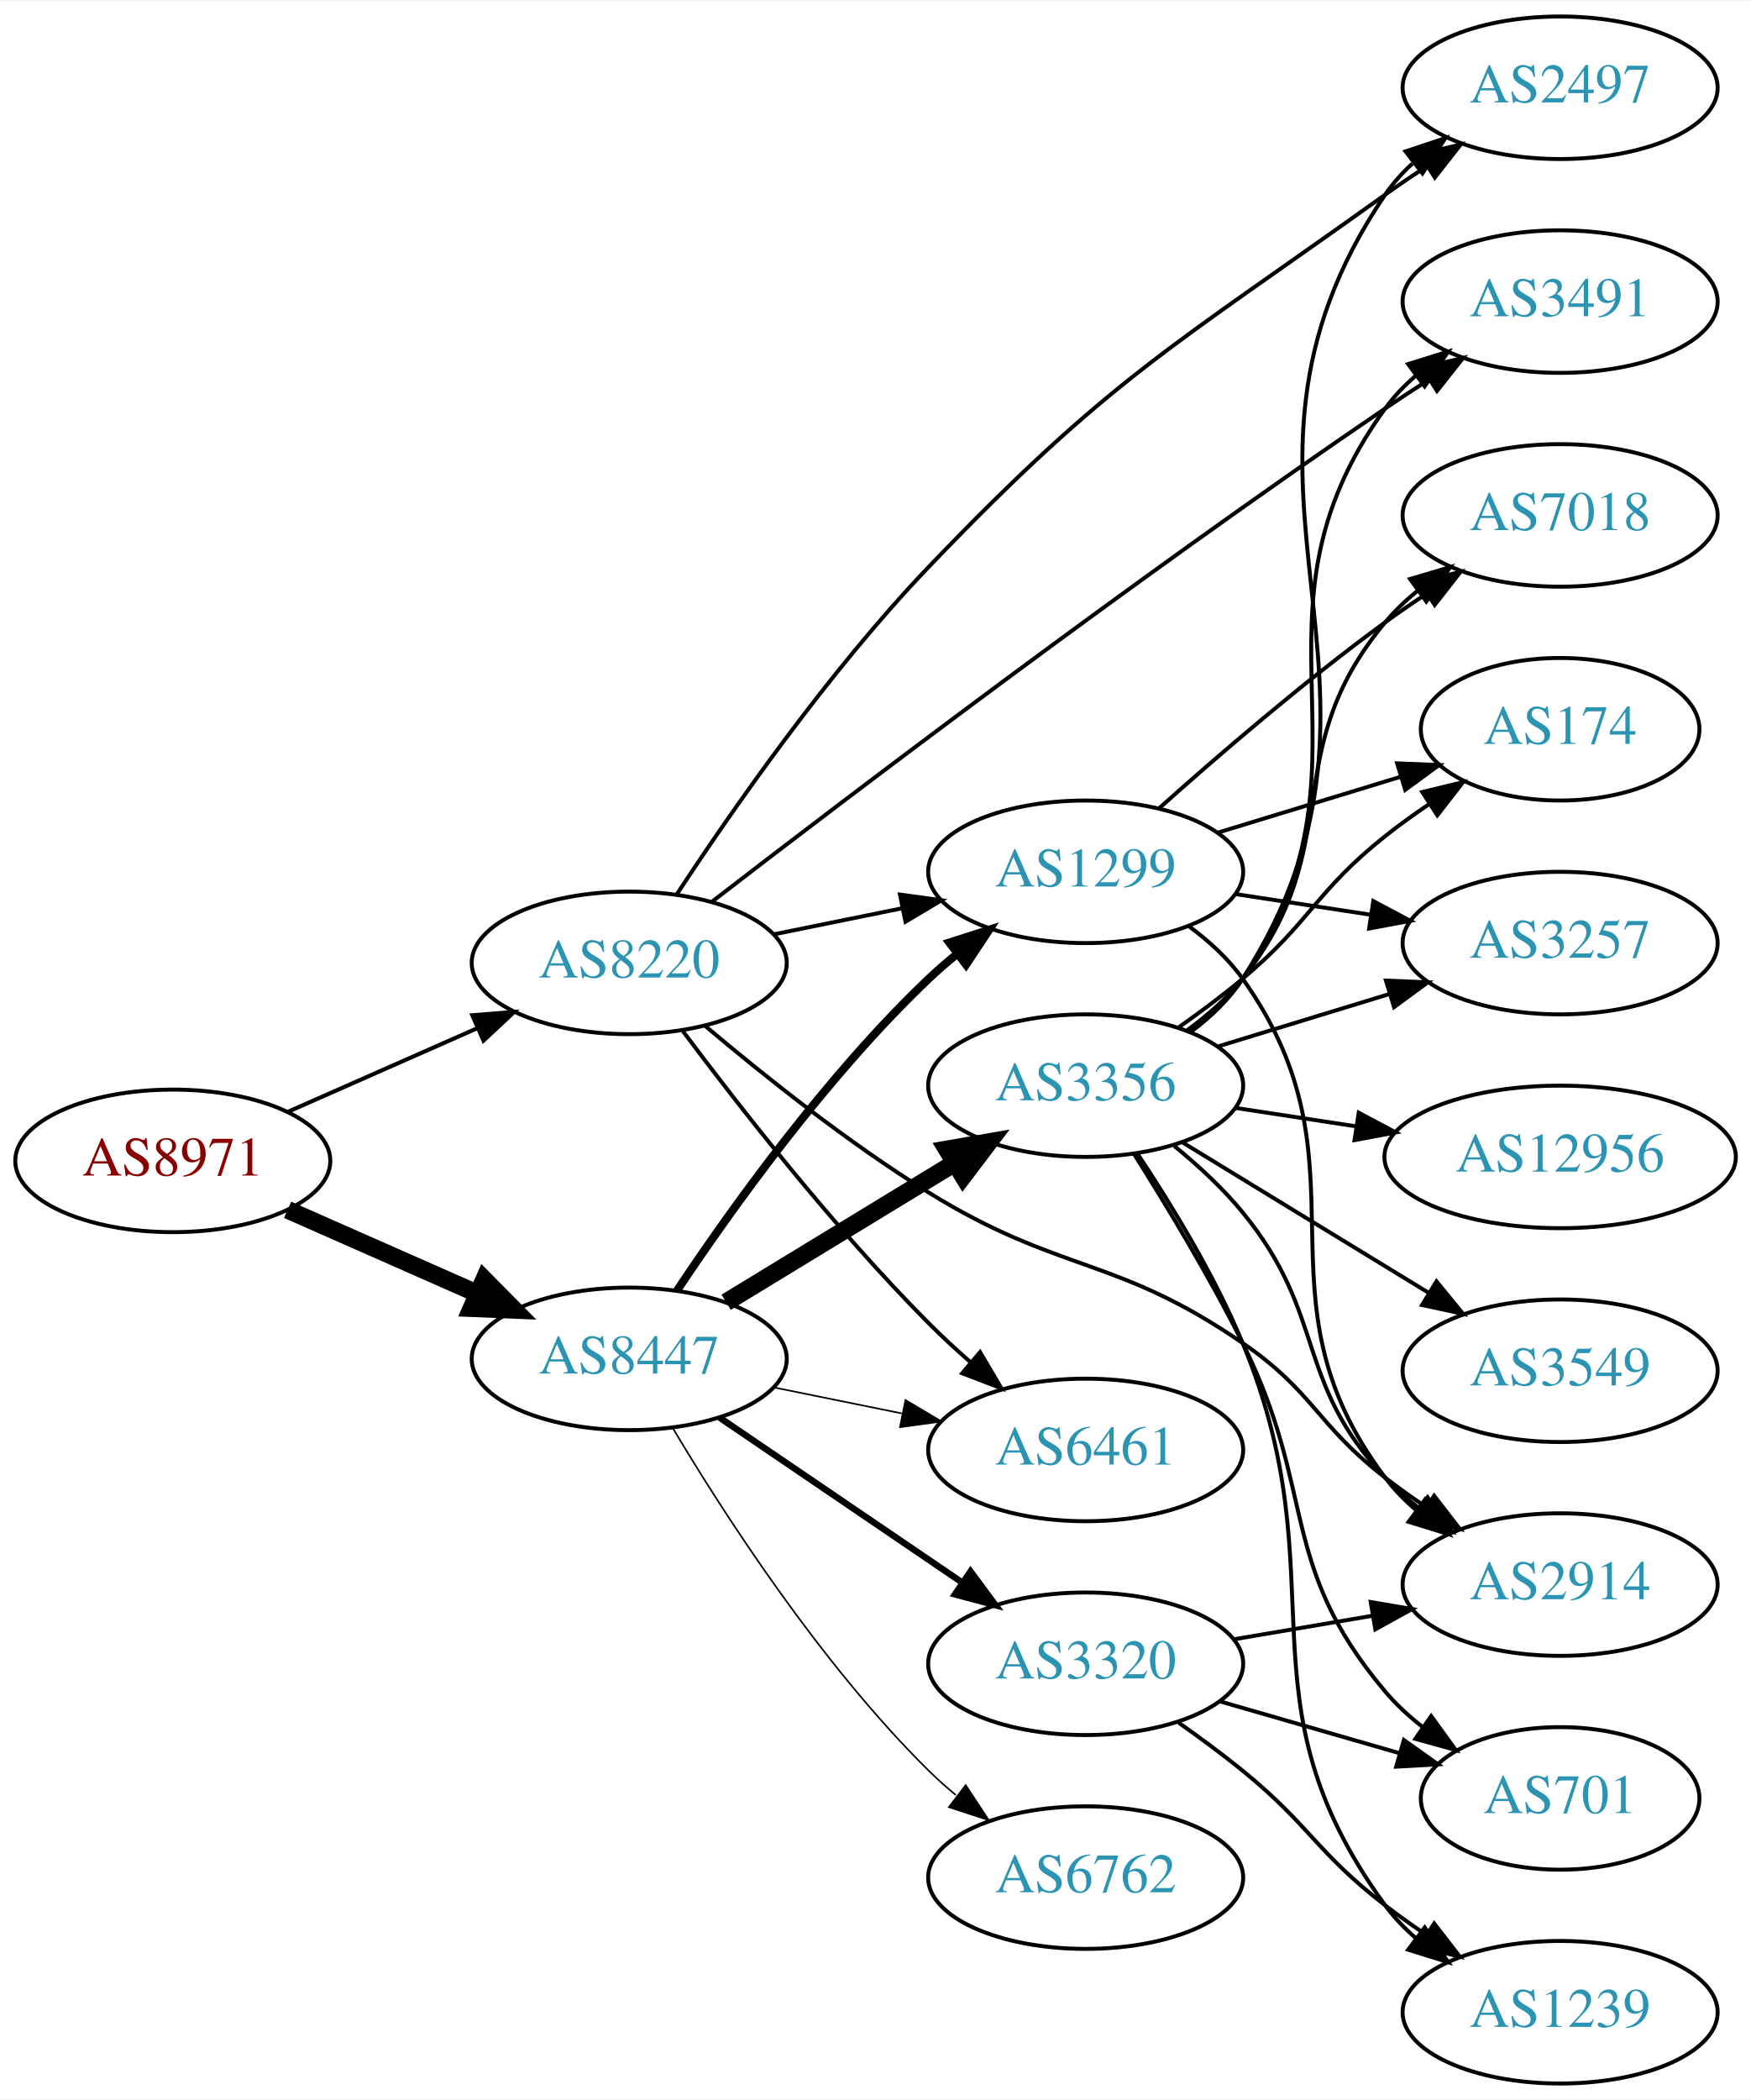
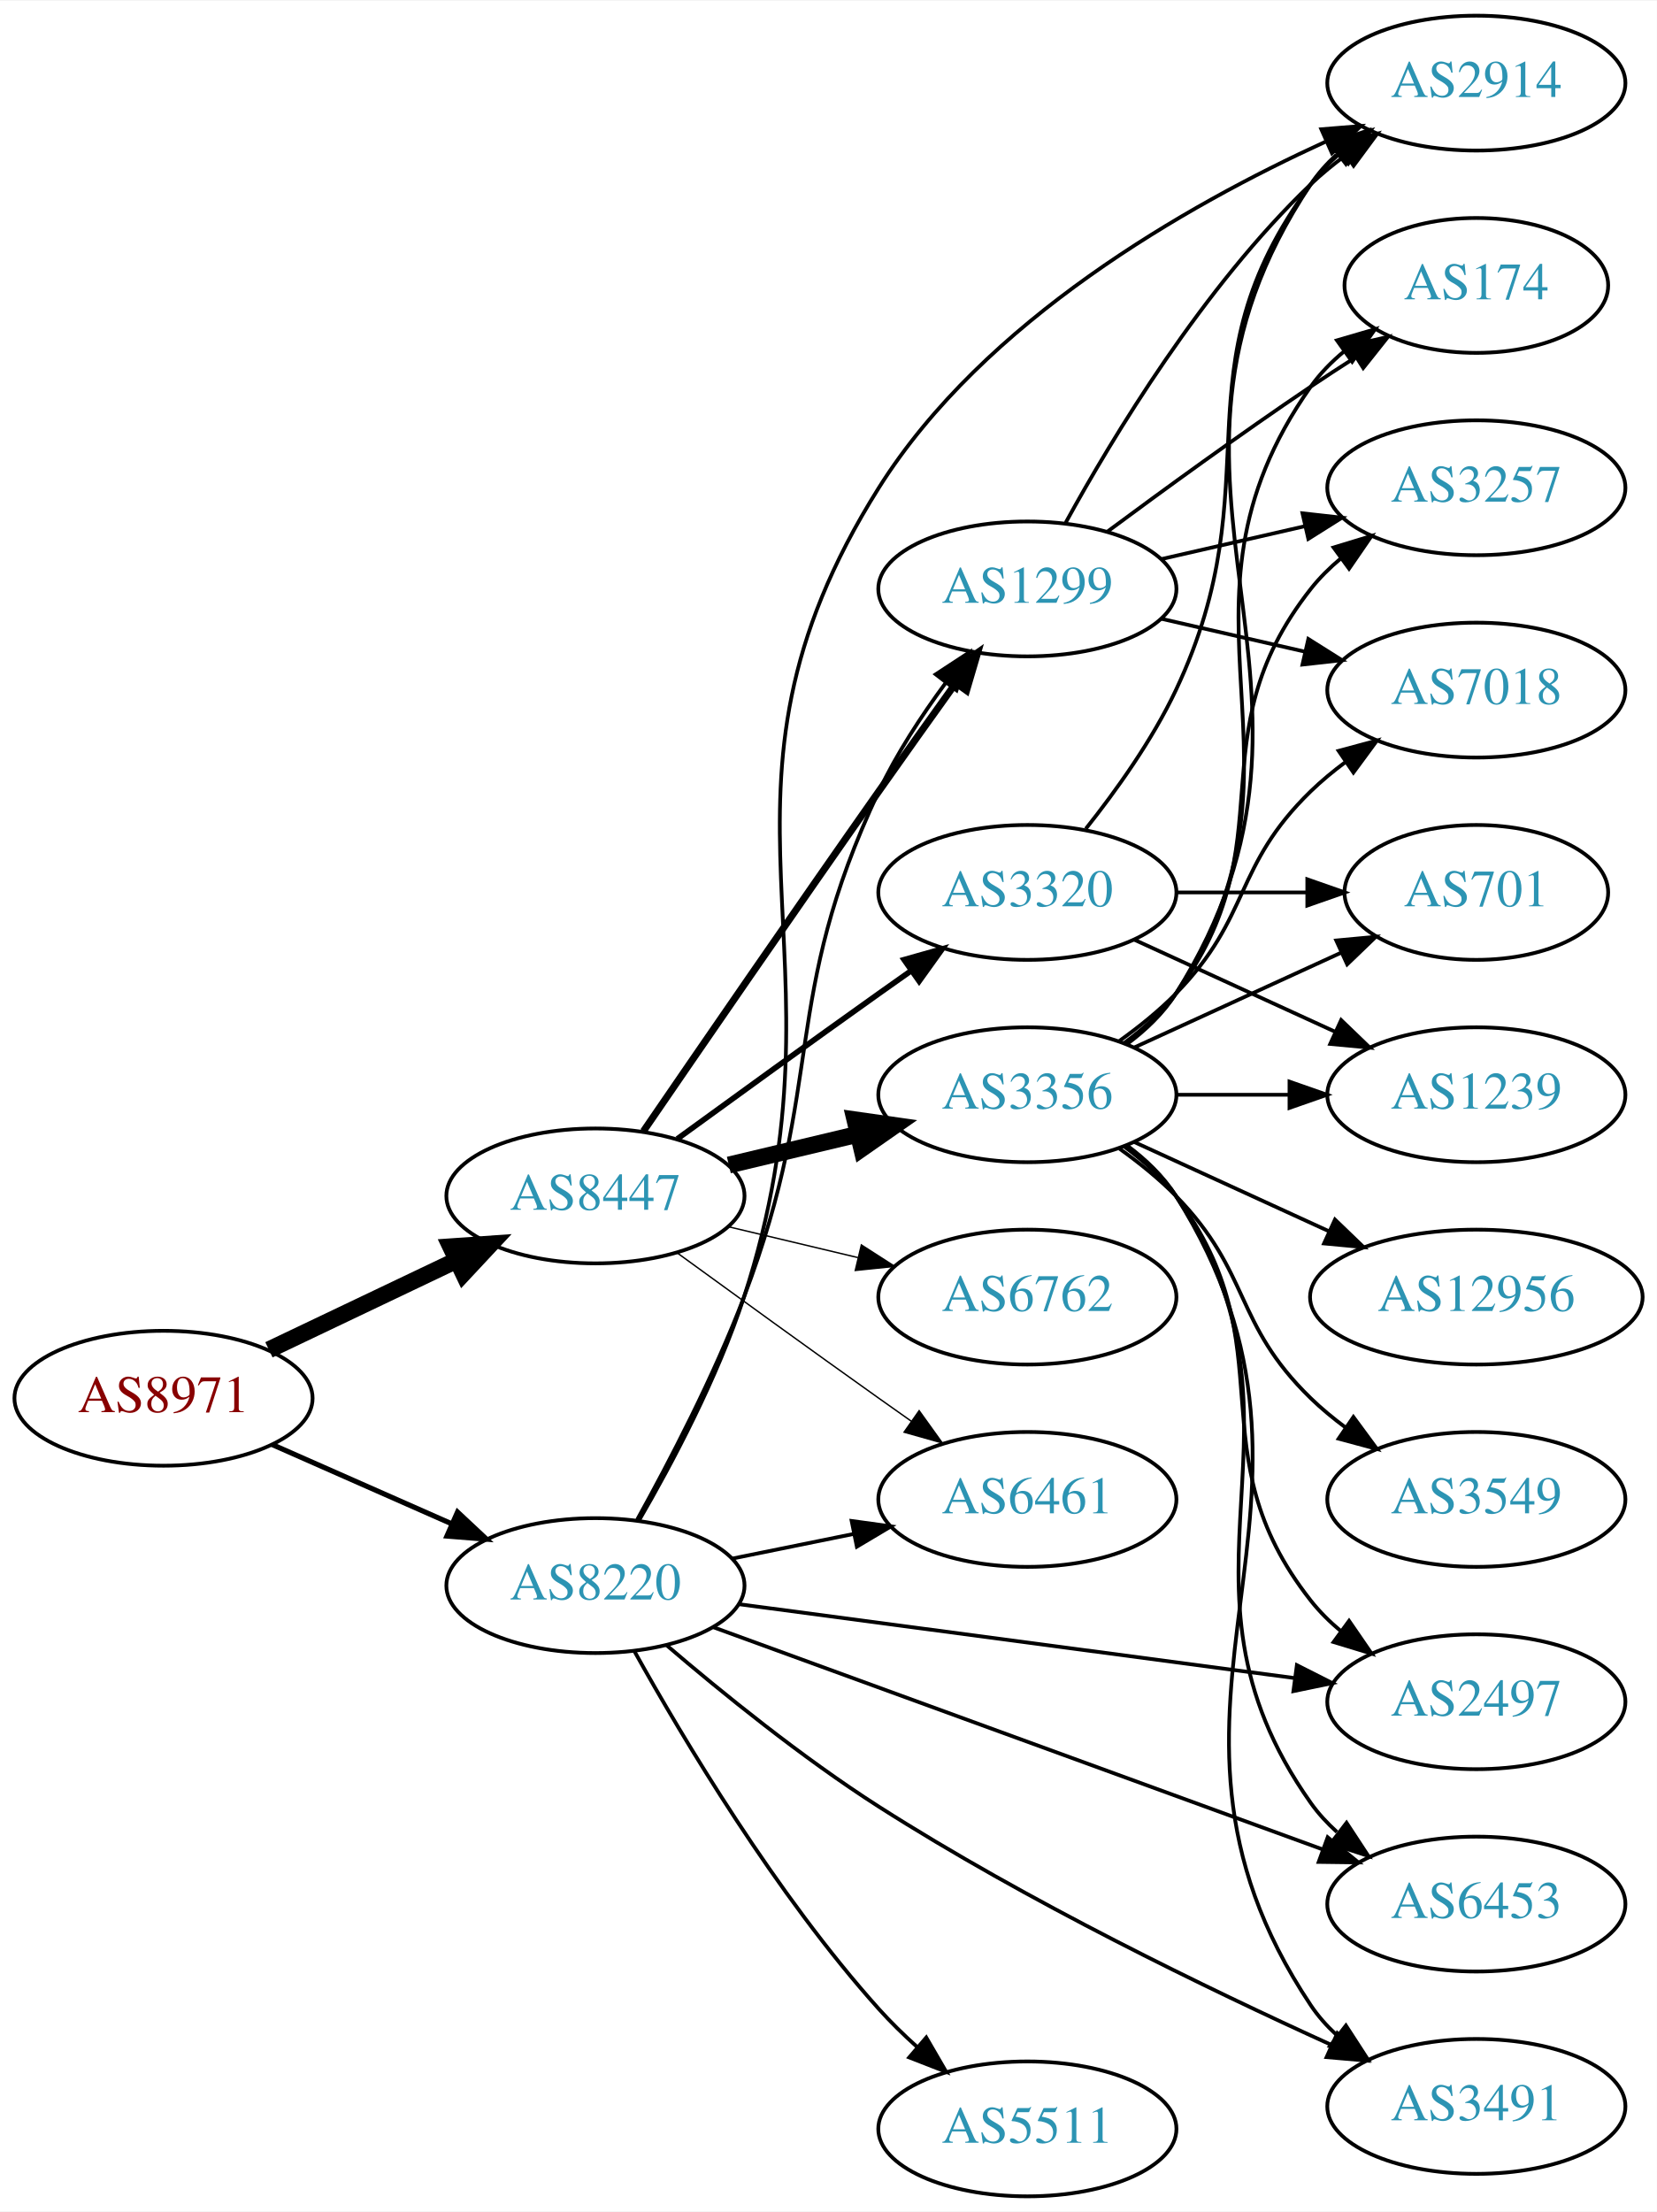
- <svg xmlns="http://www.w3.org/2000/svg" xmlns:xlink="http://www.w3.org/1999/xlink" width="442pt" height="530pt" viewBox="0.00 0.00 442.27 530.00">
-   <g id="graph0" class="graph" transform="scale(1 1) rotate(0) translate(4 526)">
-     <polygon fill="white" stroke="none" points="-4,4 -4,-526 438.271,-526 438.271,4 -4,4" />
+ <svg xmlns="http://www.w3.org/2000/svg" xmlns:xlink="http://www.w3.org/1999/xlink" width="442pt" height="590pt" viewBox="0.00 0.00 442.27 590.00">
+   <g id="graph0" class="graph" transform="scale(1 1) rotate(0) translate(4 586)">
+     <polygon fill="white" stroke="none" points="-4,4 -4,-586 438.271,-586 438.271,4 -4,4" />
    <g id="node1" class="node">
      <g id="a_node1">
        <a xlink:href="/asn/8971" xlink:title="AS8971 ~ UNSPECIFIED [AT]">
-           <ellipse fill="#ffffff" stroke="black" cx="39.647" cy="-233" rx="39.794" ry="18" />
-           <text text-anchor="middle" x="39.647" y="-229.3" font-family="Times,serif" font-size="14.00" fill="#880000">AS8971</text>
+           <ellipse fill="#ffffff" stroke="black" cx="39.647" cy="-213" rx="39.794" ry="18" />
+           <text text-anchor="middle" x="39.647" y="-209.3" font-family="Times,serif" font-size="14.00" fill="#880000">AS8971</text>
        </a>
      </g>
    </g>
    <g id="node2" class="node">
      <g id="a_node2">
        <a xlink:href="/asn/8220" xlink:title="AS8220 ~ COLT [GB]">
-           <ellipse fill="#ffffff" stroke="black" cx="154.939" cy="-283" rx="39.794" ry="18" />
-           <text text-anchor="middle" x="154.939" y="-279.3" font-family="Times,serif" font-size="14.00" fill="#2c94b3">AS8220</text>
+           <ellipse fill="#ffffff" stroke="black" cx="154.939" cy="-163" rx="39.794" ry="18" />
+           <text text-anchor="middle" x="154.939" y="-159.3" font-family="Times,serif" font-size="14.00" fill="#2c94b3">AS8220</text>
        </a>
      </g>
    </g>
    <g id="edge1" class="edge">
-       <path fill="none" stroke="black" stroke-width="1.023" d="M68.651,-245.36C83.086,-251.73 100.887,-259.586 116.486,-266.47" />
-       <polygon fill="black" stroke="black" stroke-width="1.023" points="115.302,-269.774 125.864,-270.609 118.128,-263.37 115.302,-269.774" />
+       <path fill="none" stroke="black" stroke-width="1.37" d="M68.651,-200.64C83.086,-194.27 100.887,-186.414 116.486,-179.53" />
+       <polygon fill="black" stroke="black" stroke-width="1.37" points="118.128,-182.63 125.864,-175.391 115.302,-176.226 118.128,-182.63" />
    </g>
    <g id="node3" class="node">
      <g id="a_node3">
        <a xlink:href="/asn/8447" xlink:title="AS8447 ~ A1 Telekom Austria AG [AT]">
-           <ellipse fill="#ffffff" stroke="black" cx="154.939" cy="-183" rx="39.794" ry="18" />
-           <text text-anchor="middle" x="154.939" y="-179.3" font-family="Times,serif" font-size="14.00" fill="#2c94b3">AS8447</text>
+           <ellipse fill="#ffffff" stroke="black" cx="154.939" cy="-267" rx="39.794" ry="18" />
+           <text text-anchor="middle" x="154.939" y="-263.3" font-family="Times,serif" font-size="14.00" fill="#2c94b3">AS8447</text>
        </a>
      </g>
    </g>
    <g id="edge2" class="edge">
-       <path fill="none" stroke="black" stroke-width="4.5" d="M68.651,-220.64C83.086,-214.27 100.887,-206.414 116.486,-199.53" />
-       <polygon fill="black" stroke="black" stroke-width="4.5" points="118.305,-203.031 125.864,-195.391 115.125,-195.826 118.305,-203.031" />
+       <path fill="none" stroke="black" stroke-width="4.5" d="M67.783,-225.934C82.777,-233.081 101.598,-242.052 117.821,-249.785" />
+       <polygon fill="black" stroke="black" stroke-width="4.5" points="116.303,-253.423 127.024,-254.171 119.692,-246.314 116.303,-253.423" />
    </g>
    <g id="node4" class="node">
      <g id="a_node4">
        <a xlink:href="/asn/1299" xlink:title="AS1299 ~ Telia Carrier [EU]">
-           <ellipse fill="#ffffff" stroke="black" cx="270.232" cy="-306" rx="39.794" ry="18" />
-           <text text-anchor="middle" x="270.232" y="-302.3" font-family="Times,serif" font-size="14.00" fill="#2c94b3">AS1299</text>
+           <ellipse fill="#ffffff" stroke="black" cx="270.232" cy="-429" rx="39.794" ry="18" />
+           <text text-anchor="middle" x="270.232" y="-425.3" font-family="Times,serif" font-size="14.00" fill="#2c94b3">AS1299</text>
        </a>
      </g>
    </g>
    <g id="edge3" class="edge">
-       <path fill="none" stroke="black" d="M191.475,-290.214C201.704,-292.291 213.004,-294.585 223.747,-296.766" />
-       <polygon fill="black" stroke="black" points="223.326,-300.252 233.823,-298.811 224.719,-293.392 223.326,-300.252" />
+       <path fill="none" stroke="black" d="M166.064,-180.578C174.564,-195.89 186.569,-218.885 194.586,-240 216.629,-298.053 204.087,-318.841 230.586,-375 235.309,-385.009 241.924,-395.105 248.349,-403.815" />
+       <polygon fill="black" stroke="black" points="245.769,-406.204 254.632,-412.009 251.324,-401.944 245.769,-406.204" />
    </g>
    <g id="node5" class="node">
      <g id="a_node5">
-         <a xlink:href="/asn/3491" xlink:title="AS3491 ~ PCCW Global, Inc. [US]">
-           <ellipse fill="#ffffff" stroke="black" cx="390.075" cy="-450" rx="39.794" ry="18" />
-           <text text-anchor="middle" x="390.075" y="-446.3" font-family="Times,serif" font-size="14.00" fill="#2c94b3">AS3491</text>
+         <a xlink:href="/asn/2914" xlink:title="AS2914 ~ NTT America, Inc. [US]">
+           <ellipse fill="#ffffff" stroke="black" cx="390.075" cy="-564" rx="39.794" ry="18" />
+           <text text-anchor="middle" x="390.075" y="-560.3" font-family="Times,serif" font-size="14.00" fill="#2c94b3">AS2914</text>
        </a>
      </g>
    </g>
    <g id="edge4" class="edge">
-       <path fill="none" stroke="black" d="M175.814,-298.433C209.99,-324.793 282.351,-379.826 345.879,-423 349.417,-425.405 353.161,-427.865 356.906,-430.273" />
-       <polygon fill="black" stroke="black" points="355.229,-433.355 365.55,-435.75 358.976,-427.441 355.229,-433.355" />
+       <path fill="none" stroke="black" d="M166.577,-180.398C175.397,-195.596 187.585,-218.527 194.586,-240 224.753,-332.531 178.744,-373.632 230.586,-456 258.671,-500.622 312.651,-531.364 349.746,-548.324" />
+       <polygon fill="black" stroke="black" points="348.695,-551.686 359.255,-552.54 351.532,-545.287 348.695,-551.686" />
    </g>
    <g id="node6" class="node">
      <g id="a_node6">
-         <a xlink:href="/asn/6461" xlink:title="AS6461 ~ Zayo Bandwidth [US]">
-           <ellipse fill="#ffffff" stroke="black" cx="270.232" cy="-160" rx="39.794" ry="18" />
-           <text text-anchor="middle" x="270.232" y="-156.3" font-family="Times,serif" font-size="14.00" fill="#2c94b3">AS6461</text>
+         <a xlink:href="/asn/2497" xlink:title="AS2497 ~ Internet Initiative Japan Inc. [JP]">
+           <ellipse fill="#ffffff" stroke="black" cx="390.075" cy="-132" rx="39.794" ry="18" />
+           <text text-anchor="middle" x="390.075" y="-128.3" font-family="Times,serif" font-size="14.00" fill="#2c94b3">AS2497</text>
        </a>
      </g>
    </g>
    <g id="edge5" class="edge">
-       <path fill="none" stroke="black" d="M168.514,-265.737C182.666,-246.792 206.8,-215.896 230.586,-192 233.855,-188.716 237.433,-185.416 241.052,-182.247" />
-       <polygon fill="black" stroke="black" points="243.56,-184.71 248.933,-175.579 239.038,-179.366 243.56,-184.71" />
+       <path fill="none" stroke="black" d="M193.138,-158.054C233.365,-152.705 297.608,-144.162 341.485,-138.328" />
+       <polygon fill="black" stroke="black" points="342.171,-141.768 351.623,-136.98 341.249,-134.829 342.171,-141.768" />
    </g>
    <g id="node7" class="node">
      <g id="a_node7">
-         <a xlink:href="/asn/2914" xlink:title="AS2914 ~ NTT America, Inc. [US]">
-           <ellipse fill="#ffffff" stroke="black" cx="390.075" cy="-126" rx="39.794" ry="18" />
-           <text text-anchor="middle" x="390.075" y="-122.3" font-family="Times,serif" font-size="14.00" fill="#2c94b3">AS2914</text>
+         <a xlink:href="/asn/6461" xlink:title="AS6461 ~ Zayo Bandwidth [US]">
+           <ellipse fill="#ffffff" stroke="black" cx="270.232" cy="-186" rx="39.794" ry="18" />
+           <text text-anchor="middle" x="270.232" y="-182.3" font-family="Times,serif" font-size="14.00" fill="#2c94b3">AS6461</text>
        </a>
      </g>
    </g>
    <g id="edge6" class="edge">
-       <path fill="none" stroke="black" d="M174.153,-267.056C188.792,-254.693 210.205,-237.6 230.586,-225 263.826,-204.45 277.667,-209.126 309.879,-187 328.02,-174.54 328.462,-166.454 345.879,-153 349.186,-150.445 352.744,-147.914 356.347,-145.484" />
-       <polygon fill="black" stroke="black" points="358.258,-148.417 364.741,-140.037 354.447,-142.545 358.258,-148.417" />
+       <path fill="none" stroke="black" d="M191.475,-170.214C201.704,-172.291 213.004,-174.585 223.747,-176.766" />
+       <polygon fill="black" stroke="black" points="223.326,-180.252 233.823,-178.811 224.719,-173.392 223.326,-180.252" />
    </g>
    <g id="node8" class="node">
      <g id="a_node8">
-         <a xlink:href="/asn/2497" xlink:title="AS2497 ~ Internet Initiative Japan Inc. [JP]">
-           <ellipse fill="#ffffff" stroke="black" cx="390.075" cy="-504" rx="39.794" ry="18" />
-           <text text-anchor="middle" x="390.075" y="-500.3" font-family="Times,serif" font-size="14.00" fill="#2c94b3">AS2497</text>
+         <a xlink:href="/asn/6453" xlink:title="AS6453 ~ TATA COMMUNICATIONS (AMERICA) INC [US]">
+           <ellipse fill="#ffffff" stroke="black" cx="390.075" cy="-78" rx="39.794" ry="18" />
+           <text text-anchor="middle" x="390.075" y="-74.3" font-family="Times,serif" font-size="14.00" fill="#2c94b3">AS6453</text>
        </a>
      </g>
    </g>
    <g id="edge7" class="edge">
-       <path fill="none" stroke="black" d="M166.925,-300.27C180.549,-321.035 205.106,-356.406 230.586,-383 276.325,-430.739 292.121,-438.514 345.879,-477 349.277,-479.432 352.892,-481.887 356.528,-484.272" />
-       <polygon fill="black" stroke="black" points="354.65,-487.226 364.959,-489.67 358.424,-481.33 354.65,-487.226" />
-     </g>
-     <g id="edge10" class="edge">
-       <path fill="none" stroke="black" stroke-width="2.045" d="M166.981,-200.211C180.474,-220.458 204.72,-254.423 230.586,-279 232.755,-281.061 235.093,-283.085 237.508,-285.039" />
-       <polygon fill="black" stroke="black" stroke-width="2.045" points="235.789,-288.127 245.875,-291.37 240.013,-282.545 235.789,-288.127" />
-     </g>
-     <g id="edge12" class="edge">
-       <path fill="none" stroke="black" stroke-width="0.409" d="M191.475,-175.786C201.704,-173.709 213.004,-171.415 223.747,-169.234" />
-       <polygon fill="black" stroke="black" stroke-width="0.409" points="224.719,-172.608 233.823,-167.189 223.326,-165.748 224.719,-172.608" />
+       <path fill="none" stroke="black" d="M186.418,-151.888C228.044,-136.711 302.762,-109.469 348.915,-92.642" />
+       <polygon fill="black" stroke="black" points="350.393,-95.829 358.589,-89.115 347.995,-89.252 350.393,-95.829" />
    </g>
    <g id="node9" class="node">
      <g id="a_node9">
-         <a xlink:href="/asn/6762" xlink:title="AS6762 ~ TELECOM ITALIA SPARKLE S.p.A. [IT]">
-           <ellipse fill="#ffffff" stroke="black" cx="270.232" cy="-52" rx="39.794" ry="18" />
-           <text text-anchor="middle" x="270.232" y="-48.3" font-family="Times,serif" font-size="14.00" fill="#2c94b3">AS6762</text>
+         <a xlink:href="/asn/3491" xlink:title="AS3491 ~ PCCW Global, Inc. [US]">
+           <ellipse fill="#ffffff" stroke="black" cx="390.075" cy="-24" rx="39.794" ry="18" />
+           <text text-anchor="middle" x="390.075" y="-20.3" font-family="Times,serif" font-size="14.00" fill="#2c94b3">AS3491</text>
        </a>
      </g>
    </g>
    <g id="edge8" class="edge">
-       <path fill="none" stroke="black" stroke-width="0.409" d="M165.99,-165.431C179.038,-143.573 203.384,-105.858 230.586,-79 232.715,-76.897 235.025,-74.845 237.42,-72.871" />
-       <polygon fill="black" stroke="black" stroke-width="0.409" points="239.932,-75.356 245.752,-66.502 235.681,-69.794 239.932,-75.356" />
+       <path fill="none" stroke="black" d="M173.882,-147.126C188.544,-134.58 210.118,-117.066 230.586,-104 270.074,-78.792 318.542,-55.316 351.406,-40.402" />
+       <polygon fill="black" stroke="black" points="352.973,-43.535 360.659,-36.242 350.103,-37.15 352.973,-43.535" />
    </g>
    <g id="node10" class="node">
      <g id="a_node10">
-         <a xlink:href="/asn/3356" xlink:title="AS3356 ~ Level 3 Parent, LLC [US]">
-           <ellipse fill="#ffffff" stroke="black" cx="270.232" cy="-252" rx="39.794" ry="18" />
-           <text text-anchor="middle" x="270.232" y="-248.3" font-family="Times,serif" font-size="14.00" fill="#2c94b3">AS3356</text>
+         <a xlink:href="/asn/5511" xlink:title="AS5511 ~ Orange S.A. [FR]">
+           <ellipse fill="#ffffff" stroke="black" cx="270.232" cy="-18" rx="39.794" ry="18" />
+           <text text-anchor="middle" x="270.232" y="-14.3" font-family="Times,serif" font-size="14.00" fill="#2c94b3">AS5511</text>
        </a>
      </g>
    </g>
    <g id="edge9" class="edge">
-       <path fill="none" stroke="black" stroke-width="4.5" d="M179.414,-197.297C196.123,-207.474 218.779,-221.272 237.155,-232.464" />
-       <polygon fill="black" stroke="black" stroke-width="4.5" points="235.199,-235.883 245.788,-237.721 239.296,-229.157 235.199,-235.883" />
+       <path fill="none" stroke="black" d="M165.375,-145.417C178.311,-122.182 203.101,-80.62 230.586,-50 233.681,-46.552 237.158,-43.156 240.725,-39.938" />
+       <polygon fill="black" stroke="black" points="243.242,-42.391 248.563,-33.229 238.69,-37.073 243.242,-42.391" />
+     </g>
+     <g id="edge12" class="edge">
+       <path fill="none" stroke="black" stroke-width="1.875" d="M167.747,-284.269C182.39,-305.642 208.163,-343.12 230.586,-375 237.22,-384.433 244.571,-394.739 251.065,-403.795" />
+       <polygon fill="black" stroke="black" stroke-width="1.875" points="248.3,-405.946 256.977,-412.026 253.986,-401.862 248.3,-405.946" />
+     </g>
+     <g id="edge14" class="edge">
+       <path fill="none" stroke="black" stroke-width="0.375" d="M176.788,-251.778C191.722,-240.909 212.335,-225.975 230.586,-213 233.406,-210.995 236.349,-208.915 239.297,-206.841" />
+       <polygon fill="black" stroke="black" stroke-width="0.375" points="241.344,-209.681 247.522,-201.074 237.325,-203.95 241.344,-209.681" />
    </g>
    <g id="node11" class="node">
      <g id="a_node11">
-         <a xlink:href="/asn/3320" xlink:title="AS3320 ~ DTAG [DE]">
-           <ellipse fill="#ffffff" stroke="black" cx="270.232" cy="-106" rx="39.794" ry="18" />
-           <text text-anchor="middle" x="270.232" y="-102.3" font-family="Times,serif" font-size="14.00" fill="#2c94b3">AS3320</text>
-         </a>
-       </g>
-     </g>
-     <g id="edge11" class="edge">
-       <path fill="none" stroke="black" stroke-width="1.636" d="M177.783,-168.154C195.181,-156.33 219.728,-139.646 239.011,-126.54" />
-       <polygon fill="black" stroke="black" stroke-width="1.636" points="241.152,-129.317 247.455,-120.801 237.217,-123.527 241.152,-129.317" />
-     </g>
-     <g id="edge24" class="edge">
-       <path fill="none" stroke="black" d="M296.325,-292.237C301.393,-288.501 306.266,-284.064 309.879,-279 343.702,-231.587 310.854,-199.532 345.879,-153 348.139,-149.997 350.84,-147.247 353.772,-144.749" />
-       <polygon fill="black" stroke="black" points="355.966,-147.479 361.931,-138.722 351.807,-141.848 355.966,-147.479" />
+         <a xlink:href="/asn/6762" xlink:title="AS6762 ~ TELECOM ITALIA SPARKLE S.p.A. [IT]">
+           <ellipse fill="#ffffff" stroke="black" cx="270.232" cy="-240" rx="39.794" ry="18" />
+           <text text-anchor="middle" x="270.232" y="-236.3" font-family="Times,serif" font-size="14.00" fill="#2c94b3">AS6762</text>
+         </a>
+       </g>
+     </g>
+     <g id="edge10" class="edge">
+       <path fill="none" stroke="black" stroke-width="0.375" d="M190.547,-258.752C201.418,-256.162 213.572,-253.265 225.015,-250.538" />
+       <polygon fill="black" stroke="black" stroke-width="0.375" points="225.921,-253.92 234.837,-248.197 224.298,-247.111 225.921,-253.92" />
    </g>
    <g id="node12" class="node">
      <g id="a_node12">
+         <a xlink:href="/asn/3356" xlink:title="AS3356 ~ Level 3 Parent, LLC [US]">
+           <ellipse fill="#ffffff" stroke="black" cx="270.232" cy="-294" rx="39.794" ry="18" />
+           <text text-anchor="middle" x="270.232" y="-290.3" font-family="Times,serif" font-size="14.00" fill="#2c94b3">AS3356</text>
+         </a>
+       </g>
+     </g>
+     <g id="edge11" class="edge">
+       <path fill="none" stroke="black" stroke-width="4.5" d="M190.547,-275.248C201.418,-277.838 213.572,-280.735 225.015,-283.462" />
+       <polygon fill="black" stroke="black" stroke-width="4.5" points="224.197,-287.315 234.837,-285.803 226.022,-279.654 224.197,-287.315" />
+     </g>
+     <g id="node13" class="node">
+       <g id="a_node13">
+         <a xlink:href="/asn/3320" xlink:title="AS3320 ~ DTAG [DE]">
+           <ellipse fill="#ffffff" stroke="black" cx="270.232" cy="-348" rx="39.794" ry="18" />
+           <text text-anchor="middle" x="270.232" y="-344.3" font-family="Times,serif" font-size="14.00" fill="#2c94b3">AS3320</text>
+         </a>
+       </g>
+     </g>
+     <g id="edge13" class="edge">
+       <path fill="none" stroke="black" stroke-width="1.5" d="M176.788,-282.222C191.722,-293.091 212.335,-308.025 230.586,-321 233.406,-323.005 236.349,-325.085 239.297,-327.159" />
+       <polygon fill="black" stroke="black" stroke-width="1.5" points="237.325,-330.05 247.522,-332.926 241.344,-324.319 237.325,-330.05" />
+     </g>
+     <g id="edge15" class="edge">
+       <path fill="none" stroke="black" d="M280.474,-446.713C293.019,-469.561 317.196,-509.611 345.879,-537 348.747,-539.739 351.936,-542.347 355.245,-544.785" />
+       <polygon fill="black" stroke="black" points="353.369,-547.742 363.604,-550.477 357.308,-541.956 353.369,-547.742" />
+     </g>
+     <g id="node14" class="node">
+       <g id="a_node14">
        <a xlink:href="/asn/174" xlink:title="AS174 ~ Cogent Communications [US]">
-           <ellipse fill="#ffffff" stroke="black" cx="390.075" cy="-342" rx="35.194" ry="18" />
-           <text text-anchor="middle" x="390.075" y="-338.3" font-family="Times,serif" font-size="14.00" fill="#2c94b3">AS174</text>
-         </a>
-       </g>
-     </g>
-     <g id="edge23" class="edge">
-       <path fill="none" stroke="black" d="M303.745,-315.932C317.916,-320.261 334.655,-325.375 349.538,-329.922" />
-       <polygon fill="black" stroke="black" points="348.904,-333.388 359.49,-332.962 350.949,-326.693 348.904,-333.388" />
+           <ellipse fill="#ffffff" stroke="black" cx="390.075" cy="-510" rx="35.194" ry="18" />
+           <text text-anchor="middle" x="390.075" y="-506.3" font-family="Times,serif" font-size="14.00" fill="#2c94b3">AS174</text>
+         </a>
+       </g>
+     </g>
+     <g id="edge16" class="edge">
+       <path fill="none" stroke="black" d="M291.563,-444.277C306.425,-455.304 327.17,-470.407 345.879,-483 349.696,-485.569 353.746,-488.21 357.777,-490.786" />
+       <polygon fill="black" stroke="black" points="356.146,-493.895 366.471,-496.271 359.881,-487.975 356.146,-493.895" />
    </g>
    <g id="node15" class="node">
      <g id="a_node15">
        <a xlink:href="/asn/3257" xlink:title="AS3257 ~ GTT [DE]">
-           <ellipse fill="#ffffff" stroke="black" cx="390.075" cy="-288" rx="39.794" ry="18" />
-           <text text-anchor="middle" x="390.075" y="-284.3" font-family="Times,serif" font-size="14.00" fill="#2c94b3">AS3257</text>
-         </a>
-       </g>
-     </g>
-     <g id="edge26" class="edge">
-       <path fill="none" stroke="black" d="M308.195,-300.354C318.944,-298.712 330.831,-296.896 342.108,-295.174" />
-       <polygon fill="black" stroke="black" points="342.886,-298.596 352.243,-293.626 341.829,-291.676 342.886,-298.596" />
+           <ellipse fill="#ffffff" stroke="black" cx="390.075" cy="-456" rx="39.794" ry="18" />
+           <text text-anchor="middle" x="390.075" y="-452.3" font-family="Times,serif" font-size="14.00" fill="#2c94b3">AS3257</text>
+         </a>
+       </g>
+     </g>
+     <g id="edge17" class="edge">
+       <path fill="none" stroke="black" d="M305.952,-436.955C317.952,-439.704 331.572,-442.825 344.265,-445.733" />
+       <polygon fill="black" stroke="black" points="343.668,-449.187 354.197,-448.009 345.231,-442.364 343.668,-449.187" />
+     </g>
+     <g id="node16" class="node">
+       <g id="a_node16">
+         <a xlink:href="/asn/7018" xlink:title="AS7018 ~ AT&amp;T Services, Inc. [US]">
+           <ellipse fill="#ffffff" stroke="black" cx="390.075" cy="-402" rx="39.794" ry="18" />
+           <text text-anchor="middle" x="390.075" y="-398.3" font-family="Times,serif" font-size="14.00" fill="#2c94b3">AS7018</text>
+         </a>
+       </g>
+     </g>
+     <g id="edge18" class="edge">
+       <path fill="none" stroke="black" d="M305.952,-421.045C317.952,-418.296 331.572,-415.175 344.265,-412.267" />
+       <polygon fill="black" stroke="black" points="345.231,-415.636 354.197,-409.991 343.668,-408.813 345.231,-415.636" />
+     </g>
+     <g id="edge22" class="edge">
+       <path fill="none" stroke="black" d="M296.758,-307.472C301.804,-311.223 306.559,-315.74 309.879,-321 361.829,-403.3 291.841,-456.056 345.879,-537 347.794,-539.869 350.128,-542.49 352.709,-544.872" />
+       <polygon fill="black" stroke="black" points="350.972,-547.954 361.021,-551.313 355.26,-542.421 350.972,-547.954" />
+     </g>
+     <g id="edge32" class="edge">
+       <path fill="none" stroke="black" d="M296.163,-280.118C301.239,-276.389 306.157,-271.984 309.879,-267 340.15,-226.458 314.58,-198.754 345.879,-159 348.204,-156.047 350.948,-153.33 353.907,-150.853" />
+       <polygon fill="black" stroke="black" points="356.1,-153.585 362.103,-144.855 351.966,-147.936 356.1,-153.585" />
+     </g>
+     <g id="edge27" class="edge">
+       <path fill="none" stroke="black" d="M296.551,-280.393C301.607,-276.649 306.419,-272.169 309.879,-267 350.903,-205.706 303.3,-165.225 345.879,-105 347.87,-102.184 350.257,-99.599 352.873,-97.24" />
+       <polygon fill="black" stroke="black" points="355.426,-99.694 361.241,-90.838 351.172,-94.135 355.426,-99.694" />
+     </g>
+     <g id="edge31" class="edge">
+       <path fill="none" stroke="black" d="M296.758,-280.528C301.804,-276.777 306.559,-272.26 309.879,-267 361.829,-184.7 291.841,-131.944 345.879,-51 347.794,-48.131 350.128,-45.51 352.709,-43.128" />
+       <polygon fill="black" stroke="black" points="355.26,-45.579 361.021,-36.687 350.972,-40.046 355.26,-45.579" />
+     </g>
+     <g id="edge29" class="edge">
+       <path fill="none" stroke="black" d="M296.551,-307.607C301.607,-311.351 306.419,-315.831 309.879,-321 350.903,-382.294 303.3,-422.775 345.879,-483 348.349,-486.493 351.427,-489.63 354.797,-492.421" />
+       <polygon fill="black" stroke="black" points="352.866,-495.343 363.037,-498.31 356.936,-489.648 352.866,-495.343" />
+     </g>
+     <g id="edge23" class="edge">
+       <path fill="none" stroke="black" d="M296.163,-307.882C301.239,-311.611 306.157,-316.016 309.879,-321 340.15,-361.542 314.58,-389.246 345.879,-429 348.204,-431.953 350.948,-434.67 353.907,-437.147" />
+       <polygon fill="black" stroke="black" points="351.966,-440.064 362.103,-443.145 356.1,-434.415 351.966,-440.064" />
+     </g>
+     <g id="edge25" class="edge">
+       <path fill="none" stroke="black" d="M294.826,-308.389C300.082,-312.148 305.414,-316.437 309.879,-321 330.051,-341.617 325.186,-354.906 345.879,-375 348.724,-377.763 351.898,-380.386 355.198,-382.834" />
+       <polygon fill="black" stroke="black" points="353.315,-385.786 363.546,-388.538 357.263,-380.006 353.315,-385.786" />
    </g>
    <g id="node17" class="node">
      <g id="a_node17">
-         <a xlink:href="/asn/7018" xlink:title="AS7018 ~ AT&amp;T Services, Inc. [US]">
-           <ellipse fill="#ffffff" stroke="black" cx="390.075" cy="-396" rx="39.794" ry="18" />
-           <text text-anchor="middle" x="390.075" y="-392.3" font-family="Times,serif" font-size="14.00" fill="#2c94b3">AS7018</text>
-         </a>
-       </g>
-     </g>
-     <g id="edge25" class="edge">
-       <path fill="none" stroke="black" d="M288.751,-322.018C303.522,-335.217 325.459,-354.118 345.879,-369 349.256,-371.461 352.858,-373.934 356.487,-376.329" />
-       <polygon fill="black" stroke="black" points="354.604,-379.28 364.909,-381.739 358.386,-373.39 354.604,-379.28" />
-     </g>
-     <g id="edge22" class="edge">
-       <path fill="none" stroke="black" d="M296.451,-265.675C301.512,-269.416 306.351,-273.877 309.879,-279 347.29,-333.336 307.09,-369.639 345.879,-423 348.089,-426.04 350.756,-428.815 353.667,-431.329" />
-       <polygon fill="black" stroke="black" points="351.684,-434.216 361.796,-437.377 355.862,-428.6 351.684,-434.216" />
-     </g>
-     <g id="edge14" class="edge">
-       <path fill="none" stroke="black" d="M292.642,-236.736C298.661,-231.822 304.912,-226.066 309.879,-220 331.295,-193.846 322.772,-177.674 345.879,-153 348.448,-150.257 351.355,-147.68 354.416,-145.29" />
-       <polygon fill="black" stroke="black" points="356.596,-148.036 362.755,-139.415 352.564,-142.313 356.596,-148.036" />
-     </g>
-     <g id="edge21" class="edge">
-       <path fill="none" stroke="black" d="M296.701,-265.509C301.749,-269.258 306.52,-273.764 309.879,-279 358.177,-354.282 295.671,-402.979 345.879,-477 347.815,-479.854 350.164,-482.466 352.754,-484.842" />
-       <polygon fill="black" stroke="black" points="351.028,-487.93 361.082,-491.272 355.306,-482.39 351.028,-487.93" />
-     </g>
-     <g id="edge13" class="edge">
-       <path fill="none" stroke="black" d="M293.8,-266.774C299.205,-270.58 304.861,-274.794 309.879,-279 327.22,-293.536 328.171,-300.913 345.879,-315 349.4,-317.801 353.227,-320.555 357.101,-323.17" />
-       <polygon fill="black" stroke="black" points="355.254,-326.144 365.551,-328.638 359.056,-320.267 355.254,-326.144" />
-     </g>
-     <g id="node13" class="node">
-       <g id="a_node13">
        <a xlink:href="/asn/701" xlink:title="AS701 ~ UUNET [US]">
-           <ellipse fill="#ffffff" stroke="black" cx="390.075" cy="-72" rx="35.194" ry="18" />
-           <text text-anchor="middle" x="390.075" y="-68.3" font-family="Times,serif" font-size="14.00" fill="#2c94b3">AS701</text>
-         </a>
-       </g>
-     </g>
-     <g id="edge15" class="edge">
-       <path fill="none" stroke="black" d="M282.451,-234.737C290.582,-221.859 301.563,-203.685 309.879,-187 328.728,-149.18 318.648,-131.314 345.879,-99 348.636,-95.728 351.893,-92.729 355.363,-90.016" />
-       <polygon fill="black" stroke="black" points="357.499,-92.794 363.712,-84.212 353.503,-87.047 357.499,-92.794" />
-     </g>
-     <g id="node14" class="node">
-       <g id="a_node14">
-         <a xlink:href="/asn/1239" xlink:title="AS1239 ~ Sprint [US]">
-           <ellipse fill="#ffffff" stroke="black" cx="390.075" cy="-18" rx="39.794" ry="18" />
-           <text text-anchor="middle" x="390.075" y="-14.3" font-family="Times,serif" font-size="14.00" fill="#2c94b3">AS1239</text>
-         </a>
-       </g>
-     </g>
-     <g id="edge16" class="edge">
-       <path fill="none" stroke="black" d="M283.337,-234.789C291.796,-222.086 302.801,-204.105 309.879,-187 334.774,-126.84 307.509,-97.6 345.879,-45 348.094,-41.963 350.764,-39.191 353.677,-36.679" />
-       <polygon fill="black" stroke="black" points="355.872,-39.408 361.81,-30.633 351.696,-33.79 355.872,-39.408" />
-     </g>
-     <g id="edge17" class="edge">
-       <path fill="none" stroke="black" d="M303.745,-261.932C317.141,-266.025 332.832,-270.818 347.08,-275.171" />
-       <polygon fill="black" stroke="black" points="346.082,-278.526 356.668,-278.1 348.127,-271.831 346.082,-278.526" />
-     </g>
-     <g id="node16" class="node">
-       <g id="a_node16">
-         <a xlink:href="/asn/12956" xlink:title="AS12956 ~ TELXIUS [ES]">
-           <ellipse fill="#ffffff" stroke="black" cx="390.075" cy="-234" rx="44.393" ry="18" />
-           <text text-anchor="middle" x="390.075" y="-230.3" font-family="Times,serif" font-size="14.00" fill="#2c94b3">AS12956</text>
-         </a>
-       </g>
-     </g>
-     <g id="edge18" class="edge">
-       <path fill="none" stroke="black" d="M308.195,-246.354C317.814,-244.885 328.343,-243.277 338.532,-241.72" />
-       <polygon fill="black" stroke="black" points="339.203,-245.158 348.56,-240.188 338.146,-238.239 339.203,-245.158" />
-     </g>
-     <g id="edge19" class="edge">
-       <path fill="none" stroke="black" d="M295.949,-266.047C301.036,-269.768 306.012,-274.127 309.879,-279 336.657,-312.748 318.246,-335.948 345.879,-369 348.29,-371.884 351.091,-374.554 354.086,-377.002" />
-       <polygon fill="black" stroke="black" points="352.176,-379.941 362.332,-382.959 356.275,-374.266 352.176,-379.941" />
+           <ellipse fill="#ffffff" stroke="black" cx="390.075" cy="-348" rx="35.194" ry="18" />
+           <text text-anchor="middle" x="390.075" y="-344.3" font-family="Times,serif" font-size="14.00" fill="#2c94b3">AS701</text>
+         </a>
+       </g>
+     </g>
+     <g id="edge28" class="edge">
+       <path fill="none" stroke="black" d="M298.861,-306.661C315.277,-314.183 336.259,-323.798 353.856,-331.861" />
+       <polygon fill="black" stroke="black" points="352.684,-335.174 363.233,-336.158 355.6,-328.811 352.684,-335.174" />
    </g>
    <g id="node18" class="node">
      <g id="a_node18">
+         <a xlink:href="/asn/1239" xlink:title="AS1239 ~ Sprint [US]">
+           <ellipse fill="#ffffff" stroke="black" cx="390.075" cy="-294" rx="39.794" ry="18" />
+           <text text-anchor="middle" x="390.075" y="-290.3" font-family="Times,serif" font-size="14.00" fill="#2c94b3">AS1239</text>
+         </a>
+       </g>
+     </g>
+     <g id="edge30" class="edge">
+       <path fill="none" stroke="black" d="M310.145,-294C319.698,-294 330.048,-294 340.011,-294" />
+       <polygon fill="black" stroke="black" points="340.203,-297.5 350.203,-294 340.203,-290.5 340.203,-297.5" />
+     </g>
+     <g id="node19" class="node">
+       <g id="a_node19">
+         <a xlink:href="/asn/12956" xlink:title="AS12956 ~ TELXIUS [ES]">
+           <ellipse fill="#ffffff" stroke="black" cx="390.075" cy="-240" rx="44.393" ry="18" />
+           <text text-anchor="middle" x="390.075" y="-236.3" font-family="Times,serif" font-size="14.00" fill="#2c94b3">AS12956</text>
+         </a>
+       </g>
+     </g>
+     <g id="edge24" class="edge">
+       <path fill="none" stroke="black" d="M298.861,-281.339C314.359,-274.238 333.926,-265.272 350.872,-257.506" />
+       <polygon fill="black" stroke="black" points="352.342,-260.683 359.975,-253.335 349.426,-254.319 352.342,-260.683" />
+     </g>
+     <g id="node20" class="node">
+       <g id="a_node20">
        <a xlink:href="/asn/3549" xlink:title="AS3549 ~ Level 3 Parent, LLC [US]">
-           <ellipse fill="#ffffff" stroke="black" cx="390.075" cy="-180" rx="39.794" ry="18" />
-           <text text-anchor="middle" x="390.075" y="-176.3" font-family="Times,serif" font-size="14.00" fill="#2c94b3">AS3549</text>
-         </a>
-       </g>
+           <ellipse fill="#ffffff" stroke="black" cx="390.075" cy="-186" rx="39.794" ry="18" />
+           <text text-anchor="middle" x="390.075" y="-182.3" font-family="Times,serif" font-size="14.00" fill="#2c94b3">AS3549</text>
+         </a>
+       </g>
+     </g>
+     <g id="edge26" class="edge">
+       <path fill="none" stroke="black" d="M294.826,-279.611C300.082,-275.852 305.414,-271.563 309.879,-267 330.051,-246.383 325.186,-233.094 345.879,-213 348.724,-210.237 351.898,-207.614 355.198,-205.166" />
+       <polygon fill="black" stroke="black" points="357.263,-207.994 363.546,-199.462 353.315,-202.214 357.263,-207.994" />
+     </g>
+     <g id="edge19" class="edge">
+       <path fill="none" stroke="black" d="M285.833,-364.991C293.92,-375.155 303.582,-388.655 309.879,-402 336.378,-458.159 308.976,-487.059 345.879,-537 348.113,-540.023 350.795,-542.786 353.716,-545.293" />
+       <polygon fill="black" stroke="black" points="351.742,-548.186 361.86,-551.331 355.911,-542.563 351.742,-548.186" />
    </g>
    <g id="edge20" class="edge">
-       <path fill="none" stroke="black" d="M294.796,-237.603C312.62,-226.713 337.293,-211.638 356.928,-199.642" />
-       <polygon fill="black" stroke="black" points="358.843,-202.573 365.552,-194.372 355.194,-196.599 358.843,-202.573" />
-     </g>
-     <g id="edge29" class="edge">
-       <path fill="none" stroke="black" d="M307.551,-112.164C318.639,-114.046 330.987,-116.141 342.65,-118.121" />
-       <polygon fill="black" stroke="black" points="342.229,-121.599 352.674,-119.822 343.4,-114.698 342.229,-121.599" />
-     </g>
-     <g id="edge28" class="edge">
-       <path fill="none" stroke="black" d="M304.058,-96.529C318.113,-92.474 334.65,-87.703 349.385,-83.451" />
-       <polygon fill="black" stroke="black" points="350.608,-86.741 359.246,-80.606 348.667,-80.016 350.608,-86.741" />
-     </g>
-     <g id="edge27" class="edge">
-       <path fill="none" stroke="black" d="M293.716,-91.124C299.123,-87.321 304.801,-83.134 309.879,-79 326.946,-65.105 328.462,-58.454 345.879,-45 349.186,-42.446 352.744,-39.914 356.347,-37.484" />
-       <polygon fill="black" stroke="black" points="358.258,-40.417 364.741,-32.037 354.447,-34.545 358.258,-40.417" />
+       <path fill="none" stroke="black" d="M310.145,-348C321.232,-348 333.391,-348 344.774,-348" />
+       <polygon fill="black" stroke="black" points="344.955,-351.5 354.955,-348 344.955,-344.5 344.955,-351.5" />
+     </g>
+     <g id="edge21" class="edge">
+       <path fill="none" stroke="black" d="M298.861,-335.339C314.818,-328.027 335.089,-318.739 352.371,-310.819" />
+       <polygon fill="black" stroke="black" points="353.986,-313.929 361.619,-306.581 351.07,-307.565 353.986,-313.929" />
    </g>
  </g>
</svg>
